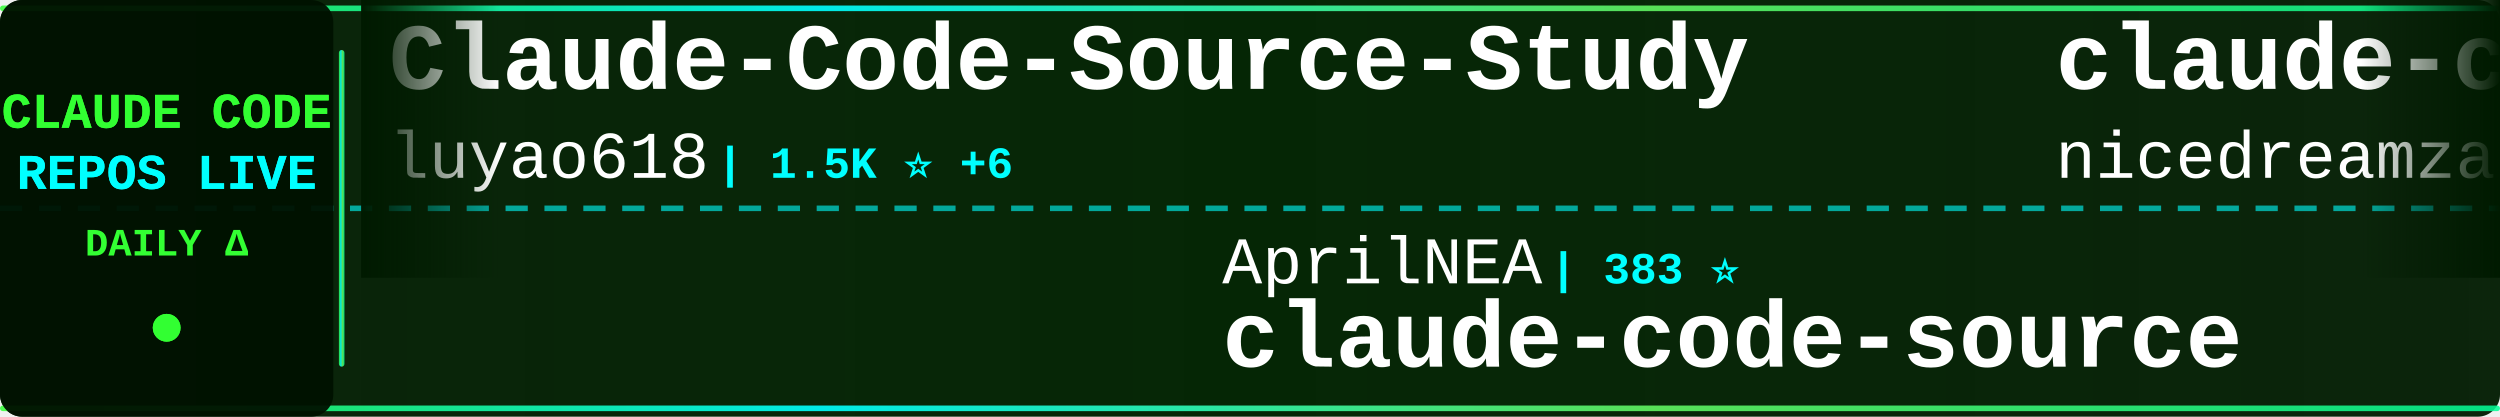
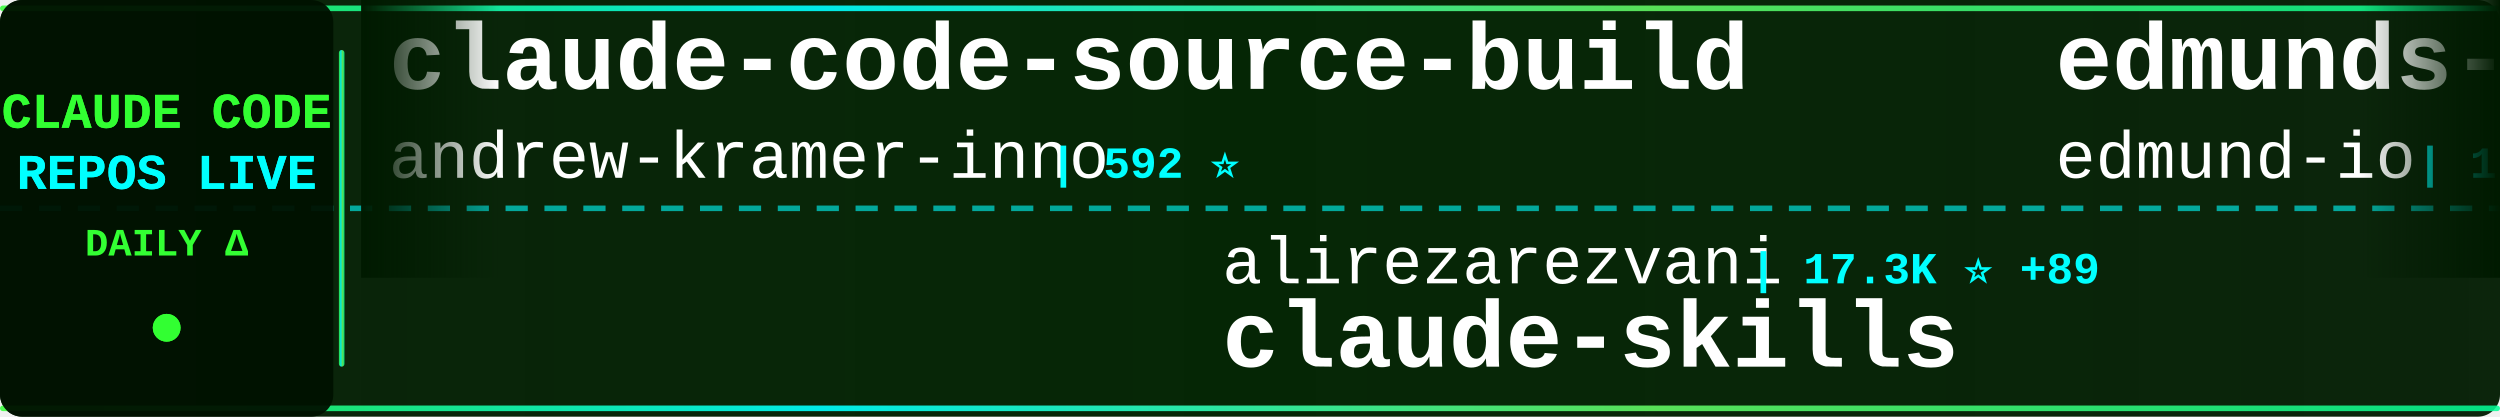
<svg xmlns="http://www.w3.org/2000/svg" width="900" height="150">
  <defs>
    <linearGradient id="tickerBg" x1="0%" y1="0%" x2="100%" y2="0%">
      <stop offset="0%" style="stop-color:#001a00;stop-opacity:0.95" />
      <stop offset="50%" style="stop-color:#002200;stop-opacity:0.98" />
      <stop offset="100%" style="stop-color:#001a00;stop-opacity:0.95" />
    </linearGradient>
    <linearGradient id="borderGrad" x1="0%" y1="0%" x2="100%" y2="0%">
      <stop offset="0%" style="stop-color:#33ff33;stop-opacity:0.85">
        <animate attributeName="stop-opacity" values="0.85;1;0.85" dur="2s" repeatCount="indefinite" />
      </stop>
      <stop offset="33%" style="stop-color:#00ffff;stop-opacity:0.9">
        <animate attributeName="stop-opacity" values="0.9;1;0.9" dur="2.2s" repeatCount="indefinite" />
      </stop>
      <stop offset="66%" style="stop-color:#66ff66;stop-opacity:0.85">
        <animate attributeName="stop-opacity" values="0.85;1;0.85" dur="1.8s" repeatCount="indefinite" />
      </stop>
      <stop offset="100%" style="stop-color:#00ff99;stop-opacity:0.85">
        <animate attributeName="stop-opacity" values="0.85;1;0.85" dur="2s" repeatCount="indefinite" />
      </stop>
    </linearGradient>
    <filter id="textGlow">
      <feGaussianBlur stdDeviation="0.1" result="coloredBlur" />
      <feMerge>
        <feMergeNode in="coloredBlur" />
        <feMergeNode in="SourceGraphic" />
      </feMerge>
    </filter>
    <filter id="metricGlow">
      <feGaussianBlur stdDeviation="0.2" result="coloredBlur" />
      <feMerge>
        <feMergeNode in="coloredBlur" />
        <feMergeNode in="SourceGraphic" />
      </feMerge>
    </filter>
    <linearGradient id="leftFade" x1="0%" y1="0%" x2="100%" y2="0%">
      <stop offset="0%" style="stop-color:#001a00;stop-opacity:1" />
      <stop offset="100%" style="stop-color:#001a00;stop-opacity:0" />
    </linearGradient>
    <linearGradient id="rightFade" x1="0%" y1="0%" x2="100%" y2="0%">
      <stop offset="0%" style="stop-color:#001a00;stop-opacity:0" />
      <stop offset="100%" style="stop-color:#001a00;stop-opacity:1" />
    </linearGradient>
  </defs>
  <rect width="900" height="150" fill="url(#tickerBg)" rx="8" />
  <rect x="0" y="2" width="900" height="2" fill="url(#borderGrad)" rx="1" />
  <rect x="0" y="146" width="900" height="2" fill="url(#borderGrad)" rx="1" />
  <line x1="0" y1="75" x2="900" y2="75" stroke="#00ffff" stroke-width="2" stroke-dasharray="8 6" opacity="0.6" />
  <rect x="0" y="0" width="120" height="150" fill="#001100" opacity="0.95" rx="8" />
  <text x="60" y="46" font-family="'Courier New', monospace" font-size="18" font-weight="bold" fill="#33ff33" text-anchor="middle" filter="url(#textGlow)">
    CLAUDE CODE
  </text>
  <text x="60" y="68" font-family="'Courier New', monospace" font-size="18" font-weight="bold" fill="#00ffff" text-anchor="middle" filter="url(#textGlow)">
    REPOS LIVE
  </text>
  <text x="60" y="92" font-family="'Courier New', monospace" font-size="14" font-weight="bold" fill="#33ff33" text-anchor="middle">
    DAILY Δ
  </text>
  <circle cx="60" cy="118" r="5" fill="#33ff33" filter="url(#metricGlow)">
    <animate attributeName="r" values="4;6;4" dur="1.5s" repeatCount="indefinite" />
    <animate attributeName="opacity" values="0.6;1;0.6" dur="1.5s" repeatCount="indefinite" />
  </circle>
  <rect x="122" y="18" width="2" height="114" fill="url(#borderGrad)" rx="1" />
  <clipPath id="tickerClip">
    <rect x="130" y="0" width="770" height="150" />
  </clipPath>
  <g clip-path="url(#tickerClip)">
    <g id="tickerItems">
      <animateTransform attributeName="transform" attributeType="XML" type="translate" from="0 0" to="-3000 0" dur="54s" repeatCount="indefinite" />
      <g transform="translate(0, 0)">
-         <text x="140" y="32" font-family="'Courier New', monospace" font-size="34" font-weight="bold" fill="#ffffff">Claude-Code-Source-Study</text>
-         <text x="140" y="64" font-family="'Courier New', monospace" font-size="24" font-weight="normal" fill="#ffffff" opacity="1.0">luyao618</text>
-         <text x="258" y="64" font-family="'Courier New', monospace" font-size="16" font-weight="bold" fill="#00ffff"> | 1.5K ⭐ +6</text>
+         <text x="140" y="32" font-family="'Courier New', monospace" font-size="34" font-weight="bold" fill="#ffffff">claude-code-source-build</text>
+         <text x="140" y="64" font-family="'Courier New', monospace" font-size="24" font-weight="normal" fill="#ffffff" opacity="1.0">andrew-kramer-inno</text>
+         <text x="378" y="64" font-family="'Courier New', monospace" font-size="16" font-weight="bold" fill="#00ffff"> | 592 ⭐</text>
      </g>
      <g transform="translate(300, 0)">
-         <text x="140" y="102" font-family="'Courier New', monospace" font-size="24" font-weight="normal" fill="#ffffff" opacity="1.0">AprilNEA</text>
-         <text x="258" y="102" font-family="'Courier New', monospace" font-size="16" font-weight="bold" fill="#00ffff"> | 383 ⭐</text>
-         <text x="140" y="132" font-family="'Courier New', monospace" font-size="34" font-weight="bold" fill="#ffffff">claude-code-source</text>
+         <text x="140" y="102" font-family="'Courier New', monospace" font-size="24" font-weight="normal" fill="#ffffff" opacity="1.0">alirezarezvani</text>
+         <text x="330" y="102" font-family="'Courier New', monospace" font-size="16" font-weight="bold" fill="#00ffff"> | 17.3K ⭐ +89</text>
+         <text x="140" y="132" font-family="'Courier New', monospace" font-size="34" font-weight="bold" fill="#ffffff">claude-skills</text>
      </g>
      <g transform="translate(600, 0)">
-         <text x="140" y="32" font-family="'Courier New', monospace" font-size="34" font-weight="bold" fill="#ffffff">claude-code-local</text>
-         <text x="140" y="64" font-family="'Courier New', monospace" font-size="24" font-weight="normal" fill="#ffffff" opacity="1.0">nicedreamzapp</text>
-         <text x="318" y="64" font-family="'Courier New', monospace" font-size="16" font-weight="bold" fill="#00ffff"> | 2.7K ⭐ +3</text>
+         <text x="140" y="32" font-family="'Courier New', monospace" font-size="34" font-weight="bold" fill="#ffffff">edmunds-claude-code</text>
+         <text x="140" y="64" font-family="'Courier New', monospace" font-size="24" font-weight="normal" fill="#ffffff" opacity="1.0">edmund-io</text>
+         <text x="270" y="64" font-family="'Courier New', monospace" font-size="16" font-weight="bold" fill="#00ffff"> | 1.5K ⭐</text>
      </g>
      <g transform="translate(900, 0)">
-         <text x="140" y="102" font-family="'Courier New', monospace" font-size="24" font-weight="normal" fill="#ffffff" opacity="1.0">fuergaosi233</text>
-         <text x="306" y="102" font-family="'Courier New', monospace" font-size="16" font-weight="bold" fill="#00ffff"> | 2.6K ⭐ +7</text>
-         <text x="140" y="132" font-family="'Courier New', monospace" font-size="34" font-weight="bold" fill="#ffffff">claude-code-proxy</text>
+         <text x="140" y="102" font-family="'Courier New', monospace" font-size="24" font-weight="normal" fill="#ffffff" opacity="1.0">AICoderTudou</text>
+         <text x="306" y="102" font-family="'Courier New', monospace" font-size="16" font-weight="bold" fill="#00ffff"> | 500 ⭐</text>
+         <text x="140" y="132" font-family="'Courier New', monospace" font-size="34" font-weight="bold" fill="#ffffff">claude-code-tudou</text>
      </g>
      <g transform="translate(1200, 0)">
-         <text x="140" y="32" font-family="'Courier New', monospace" font-size="34" font-weight="bold" fill="#ffffff">claude-code-from-scratch</text>
-         <text x="140" y="64" font-family="'Courier New', monospace" font-size="24" font-weight="normal" fill="#ffffff" opacity="1.0">Windy3f3f3f3f</text>
-         <text x="318" y="64" font-family="'Courier New', monospace" font-size="16" font-weight="bold" fill="#00ffff"> | 1.4K ⭐ +10</text>
+         <text x="140" y="32" font-family="'Courier New', monospace" font-size="34" font-weight="bold" fill="#ffffff">oh-my-claudecode</text>
+         <text x="140" y="64" font-family="'Courier New', monospace" font-size="24" font-weight="normal" fill="#ffffff" opacity="1.0">Yeachan-Heo</text>
+         <text x="294" y="64" font-family="'Courier New', monospace" font-size="16" font-weight="bold" fill="#00ffff"> | 35.9K ⭐ +65</text>
      </g>
      <g transform="translate(1500, 0)">
-         <text x="140" y="102" font-family="'Courier New', monospace" font-size="24" font-weight="normal" fill="#ffffff" opacity="1.0">chauncygu</text>
-         <text x="270" y="102" font-family="'Courier New', monospace" font-size="16" font-weight="bold" fill="#00ffff"> | 2.6K ⭐ +4</text>
-         <text x="140" y="132" font-family="'Courier New', monospace" font-size="34" font-weight="bold" fill="#ffffff">collection-claude-code-s...</text>
+         <text x="140" y="102" font-family="'Courier New', monospace" font-size="24" font-weight="normal" fill="#ffffff" opacity="1.0">sickn33</text>
+         <text x="246" y="102" font-family="'Courier New', monospace" font-size="16" font-weight="bold" fill="#00ffff"> | 39.8K ⭐ +97</text>
+         <text x="140" y="132" font-family="'Courier New', monospace" font-size="34" font-weight="bold" fill="#ffffff">antigravity-awesome-skil...</text>
      </g>
      <g transform="translate(1800, 0)">
-         <text x="140" y="32" font-family="'Courier New', monospace" font-size="34" font-weight="bold" fill="#ffffff">my-claude-code-setup</text>
-         <text x="140" y="64" font-family="'Courier New', monospace" font-size="24" font-weight="normal" fill="#ffffff" opacity="1.0">centminmod</text>
-         <text x="282" y="64" font-family="'Courier New', monospace" font-size="16" font-weight="bold" fill="#00ffff"> | 2.4K ⭐ +3</text>
+         <text x="140" y="32" font-family="'Courier New', monospace" font-size="34" font-weight="bold" fill="#ffffff">ECC</text>
+         <text x="140" y="64" font-family="'Courier New', monospace" font-size="24" font-weight="normal" fill="#ffffff" opacity="1.0">affaan-m</text>
+         <text x="258" y="64" font-family="'Courier New', monospace" font-size="16" font-weight="bold" fill="#00ffff"> | 208.6K ⭐ +1.0K</text>
      </g>
      <g transform="translate(2100, 0)">
-         <text x="140" y="102" font-family="'Courier New', monospace" font-size="24" font-weight="normal" fill="#ffffff" opacity="1.0">luongnv89</text>
-         <text x="270" y="102" font-family="'Courier New', monospace" font-size="16" font-weight="bold" fill="#00ffff"> | 35.0K ⭐ +44</text>
-         <text x="140" y="132" font-family="'Courier New', monospace" font-size="34" font-weight="bold" fill="#ffffff">claude-howto</text>
+         <text x="140" y="102" font-family="'Courier New', monospace" font-size="24" font-weight="normal" fill="#ffffff" opacity="1.0">nicedreamzapp</text>
+         <text x="318" y="102" font-family="'Courier New', monospace" font-size="16" font-weight="bold" fill="#00ffff"> | 2.7K ⭐ +3</text>
+         <text x="140" y="132" font-family="'Courier New', monospace" font-size="34" font-weight="bold" fill="#ffffff">claude-code-local</text>
      </g>
      <g transform="translate(2400, 0)">
-         <text x="140" y="32" font-family="'Courier New', monospace" font-size="34" font-weight="bold" fill="#ffffff">claude-code-prompts</text>
-         <text x="140" y="64" font-family="'Courier New', monospace" font-size="24" font-weight="normal" fill="#ffffff" opacity="1.0">repowise-dev</text>
-         <text x="306" y="64" font-family="'Courier New', monospace" font-size="16" font-weight="bold" fill="#00ffff"> | 1.1K ⭐ +6</text>
+         <text x="140" y="32" font-family="'Courier New', monospace" font-size="34" font-weight="bold" fill="#ffffff">claude-code-hooks-master...</text>
+         <text x="140" y="64" font-family="'Courier New', monospace" font-size="24" font-weight="normal" fill="#ffffff" opacity="1.0">disler</text>
+         <text x="234" y="64" font-family="'Courier New', monospace" font-size="16" font-weight="bold" fill="#00ffff"> | 3.7K ⭐ +1</text>
      </g>
      <g transform="translate(2700, 0)">
-         <text x="140" y="102" font-family="'Courier New', monospace" font-size="24" font-weight="normal" fill="#ffffff" opacity="1.0">musistudio</text>
-         <text x="282" y="102" font-family="'Courier New', monospace" font-size="16" font-weight="bold" fill="#00ffff"> | 34.7K ⭐ +29</text>
-         <text x="140" y="132" font-family="'Courier New', monospace" font-size="34" font-weight="bold" fill="#ffffff">claude-code-router</text>
+         <text x="140" y="102" font-family="'Courier New', monospace" font-size="24" font-weight="normal" fill="#ffffff" opacity="1.0">pedrohcgs</text>
+         <text x="270" y="102" font-family="'Courier New', monospace" font-size="16" font-weight="bold" fill="#00ffff"> | 1.2K ⭐ +7</text>
+         <text x="140" y="132" font-family="'Courier New', monospace" font-size="34" font-weight="bold" fill="#ffffff">claude-code-my-workflow</text>
      </g>
      <g transform="translate(3000, 0)">
-         <text x="140" y="32" font-family="'Courier New', monospace" font-size="34" font-weight="bold" fill="#ffffff">Claude-Code-Source-Study</text>
-         <text x="140" y="64" font-family="'Courier New', monospace" font-size="24" font-weight="normal" fill="#ffffff" opacity="1.0">luyao618</text>
-         <text x="258" y="64" font-family="'Courier New', monospace" font-size="16" font-weight="bold" fill="#00ffff"> | 1.5K ⭐ +6</text>
+         <text x="140" y="32" font-family="'Courier New', monospace" font-size="34" font-weight="bold" fill="#ffffff">claude-code-source-build</text>
+         <text x="140" y="64" font-family="'Courier New', monospace" font-size="24" font-weight="normal" fill="#ffffff" opacity="1.0">andrew-kramer-inno</text>
+         <text x="378" y="64" font-family="'Courier New', monospace" font-size="16" font-weight="bold" fill="#00ffff"> | 592 ⭐</text>
      </g>
      <g transform="translate(3300, 0)">
-         <text x="140" y="102" font-family="'Courier New', monospace" font-size="24" font-weight="normal" fill="#ffffff" opacity="1.0">AprilNEA</text>
-         <text x="258" y="102" font-family="'Courier New', monospace" font-size="16" font-weight="bold" fill="#00ffff"> | 383 ⭐</text>
-         <text x="140" y="132" font-family="'Courier New', monospace" font-size="34" font-weight="bold" fill="#ffffff">claude-code-source</text>
+         <text x="140" y="102" font-family="'Courier New', monospace" font-size="24" font-weight="normal" fill="#ffffff" opacity="1.0">alirezarezvani</text>
+         <text x="330" y="102" font-family="'Courier New', monospace" font-size="16" font-weight="bold" fill="#00ffff"> | 17.3K ⭐ +89</text>
+         <text x="140" y="132" font-family="'Courier New', monospace" font-size="34" font-weight="bold" fill="#ffffff">claude-skills</text>
      </g>
      <g transform="translate(3600, 0)">
-         <text x="140" y="32" font-family="'Courier New', monospace" font-size="34" font-weight="bold" fill="#ffffff">claude-code-local</text>
-         <text x="140" y="64" font-family="'Courier New', monospace" font-size="24" font-weight="normal" fill="#ffffff" opacity="1.0">nicedreamzapp</text>
-         <text x="318" y="64" font-family="'Courier New', monospace" font-size="16" font-weight="bold" fill="#00ffff"> | 2.7K ⭐ +3</text>
+         <text x="140" y="32" font-family="'Courier New', monospace" font-size="34" font-weight="bold" fill="#ffffff">edmunds-claude-code</text>
+         <text x="140" y="64" font-family="'Courier New', monospace" font-size="24" font-weight="normal" fill="#ffffff" opacity="1.0">edmund-io</text>
+         <text x="270" y="64" font-family="'Courier New', monospace" font-size="16" font-weight="bold" fill="#00ffff"> | 1.5K ⭐</text>
      </g>
      <g transform="translate(3900, 0)">
-         <text x="140" y="102" font-family="'Courier New', monospace" font-size="24" font-weight="normal" fill="#ffffff" opacity="1.0">fuergaosi233</text>
-         <text x="306" y="102" font-family="'Courier New', monospace" font-size="16" font-weight="bold" fill="#00ffff"> | 2.6K ⭐ +7</text>
-         <text x="140" y="132" font-family="'Courier New', monospace" font-size="34" font-weight="bold" fill="#ffffff">claude-code-proxy</text>
+         <text x="140" y="102" font-family="'Courier New', monospace" font-size="24" font-weight="normal" fill="#ffffff" opacity="1.0">AICoderTudou</text>
+         <text x="306" y="102" font-family="'Courier New', monospace" font-size="16" font-weight="bold" fill="#00ffff"> | 500 ⭐</text>
+         <text x="140" y="132" font-family="'Courier New', monospace" font-size="34" font-weight="bold" fill="#ffffff">claude-code-tudou</text>
      </g>
    </g>
  </g>
  <rect x="130" y="0" width="50" height="100" fill="url(#leftFade)" />
  <rect x="850" y="0" width="50" height="100" fill="url(#rightFade)" />
</svg>
